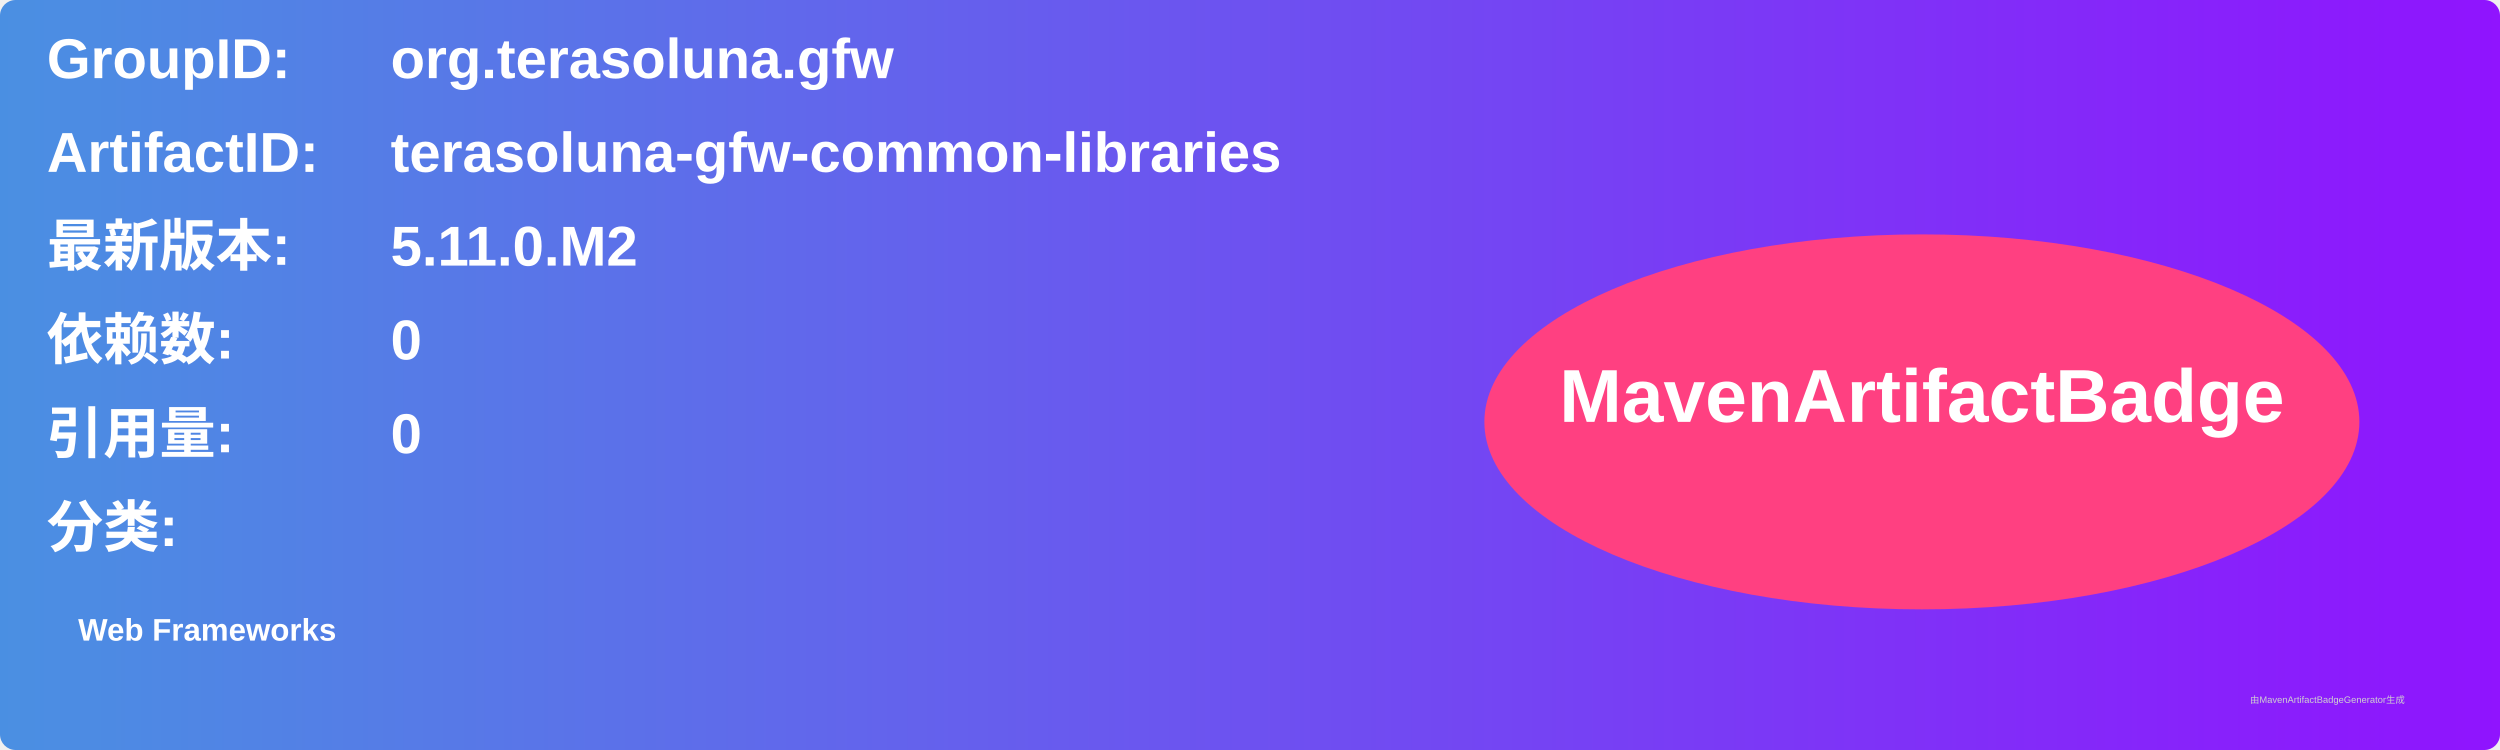
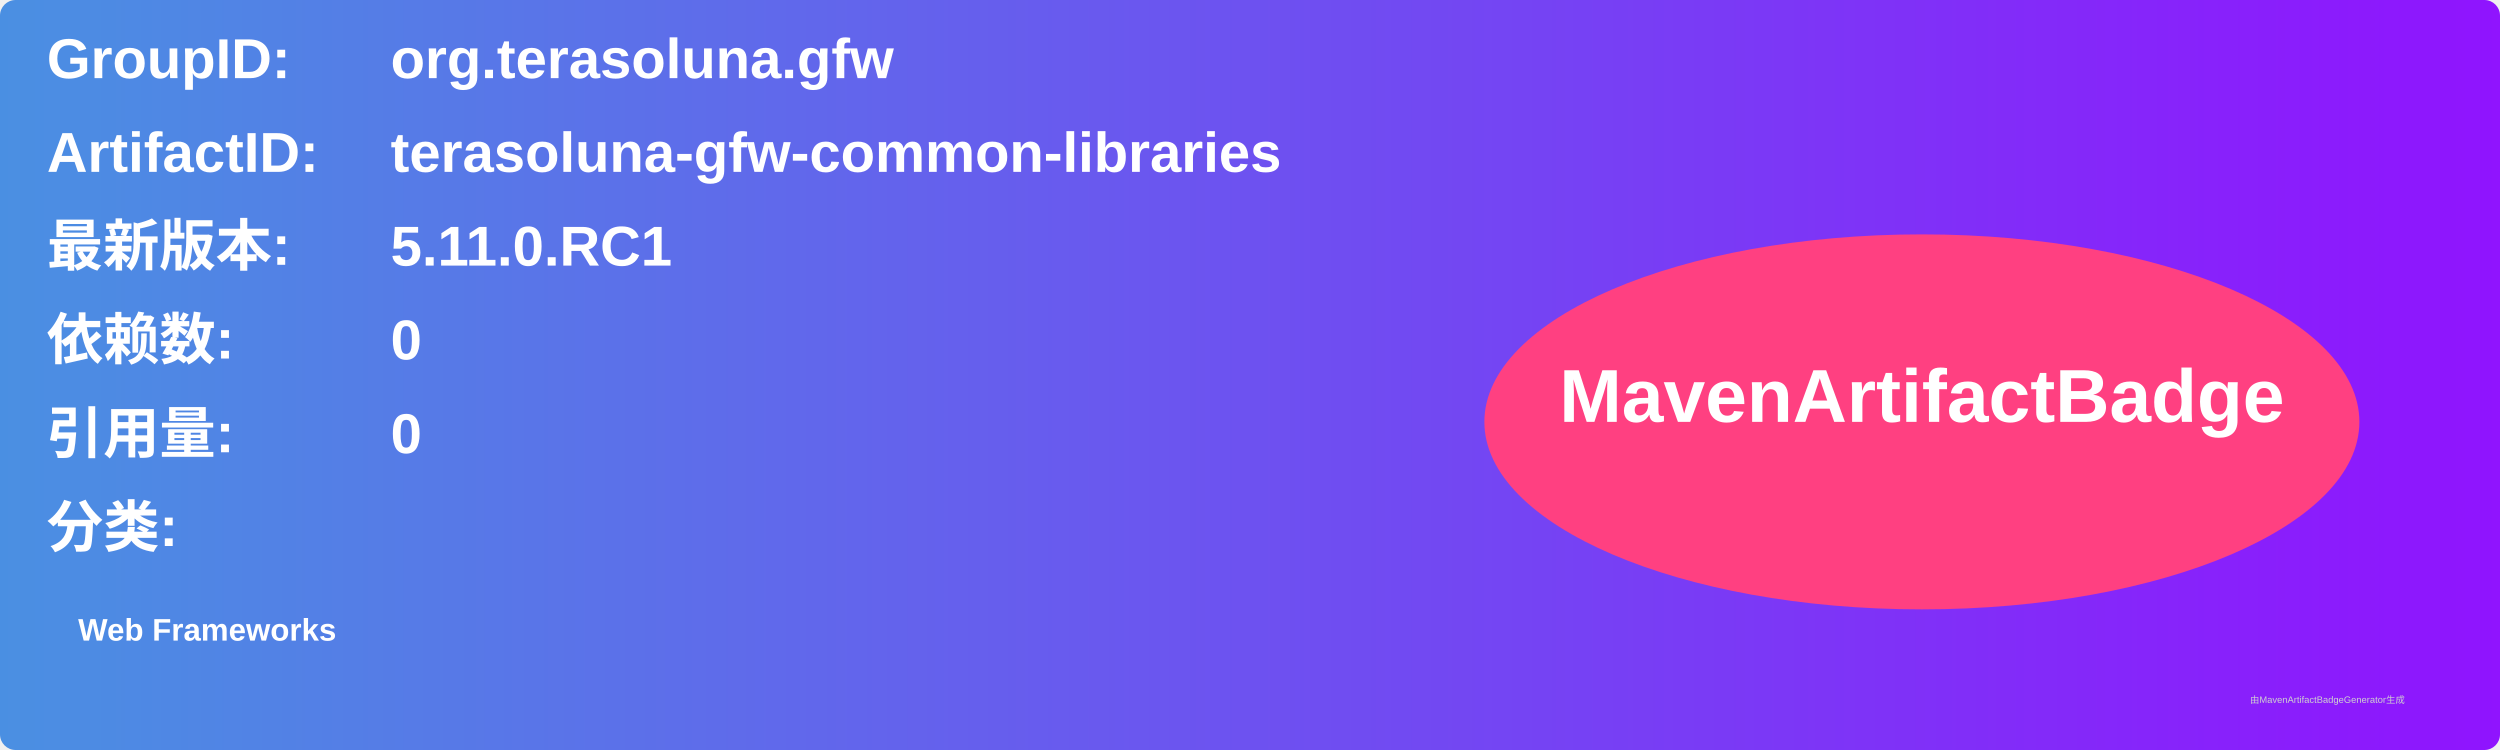
<svg xmlns="http://www.w3.org/2000/svg" width="800" height="240" viewBox="0 0 800 240">
  <linearGradient id="grad" x1="0%" y1="0%" x2="100%" y2="0%">
    <stop offset="0%" stop-color="#4a90e2" />
    <stop offset="100%" stop-color="#9013fe" />
  </linearGradient>
  <rect width="100%" height="100%" rx="5" ry="5" fill="url(#grad)" />
  <g transform="translate(15, 15)">
    <text x="0" y="10" font-family="Arial" font-size="18" fill="white" font-weight="bold" width="260">GroupID:</text>
    <text x="110" y="10" font-family="Arial" font-size="18" fill="white" font-weight="bold" width="460">org.terasoluna.gfw</text>
    <text x="0" y="40" font-family="Arial" font-size="18" fill="white" font-weight="bold" width="260">ArtifactID:</text>
    <text x="110" y="40" font-family="Arial" font-size="18" fill="white" font-weight="bold" width="460">terasoluna-gfw-common-libraries</text>
    <text x="0" y="70" font-family="Arial" font-size="18" fill="white" font-weight="bold">最新版本:</text>
    <text x="110" y="70" font-family="Arial" font-size="18" fill="white" font-weight="bold">
-       <tspan font-weight="bold">5.11.0.M2</tspan>
+       <tspan font-weight="bold">5.11.0.RC1</tspan>
    </text>
    <text x="0" y="100" font-family="Arial" font-size="18" fill="white" font-weight="bold">依赖数: </text>
    <text x="110" y="100" font-family="Arial" font-size="18" fill="white">
      <tspan font-weight="bold">0</tspan>
    </text>
    <text x="0" y="130" font-family="Arial" font-size="18" fill="white" font-weight="bold">引用量: </text>
    <text x="110" y="130" font-family="Arial" font-size="18" fill="white">
      <tspan font-weight="bold">0</tspan>
    </text>
    <text x="0" y="160" font-family="Arial" font-size="18" fill="white" font-weight="bold">分类:</text>
    <text x="10" y="190" font-family="Arial" font-size="10" fill="white">
      <tspan font-weight="bold">Web Frameworks</tspan>
    </text>
    <ellipse cx="600" cy="120" rx="140" ry="60" fill="#ff4081" />
    <text x="600" y="120" text-anchor="middle" font-family="Arial" font-size="24" fill="white" font-weight="bold">MavenArtifactBadge</text>
  </g>
  <text x="720" y="225" font-family="Arial" font-size="3" fill="#d0d0d0">由MavenArtifactBadgeGenerator生成</text>
</svg>
